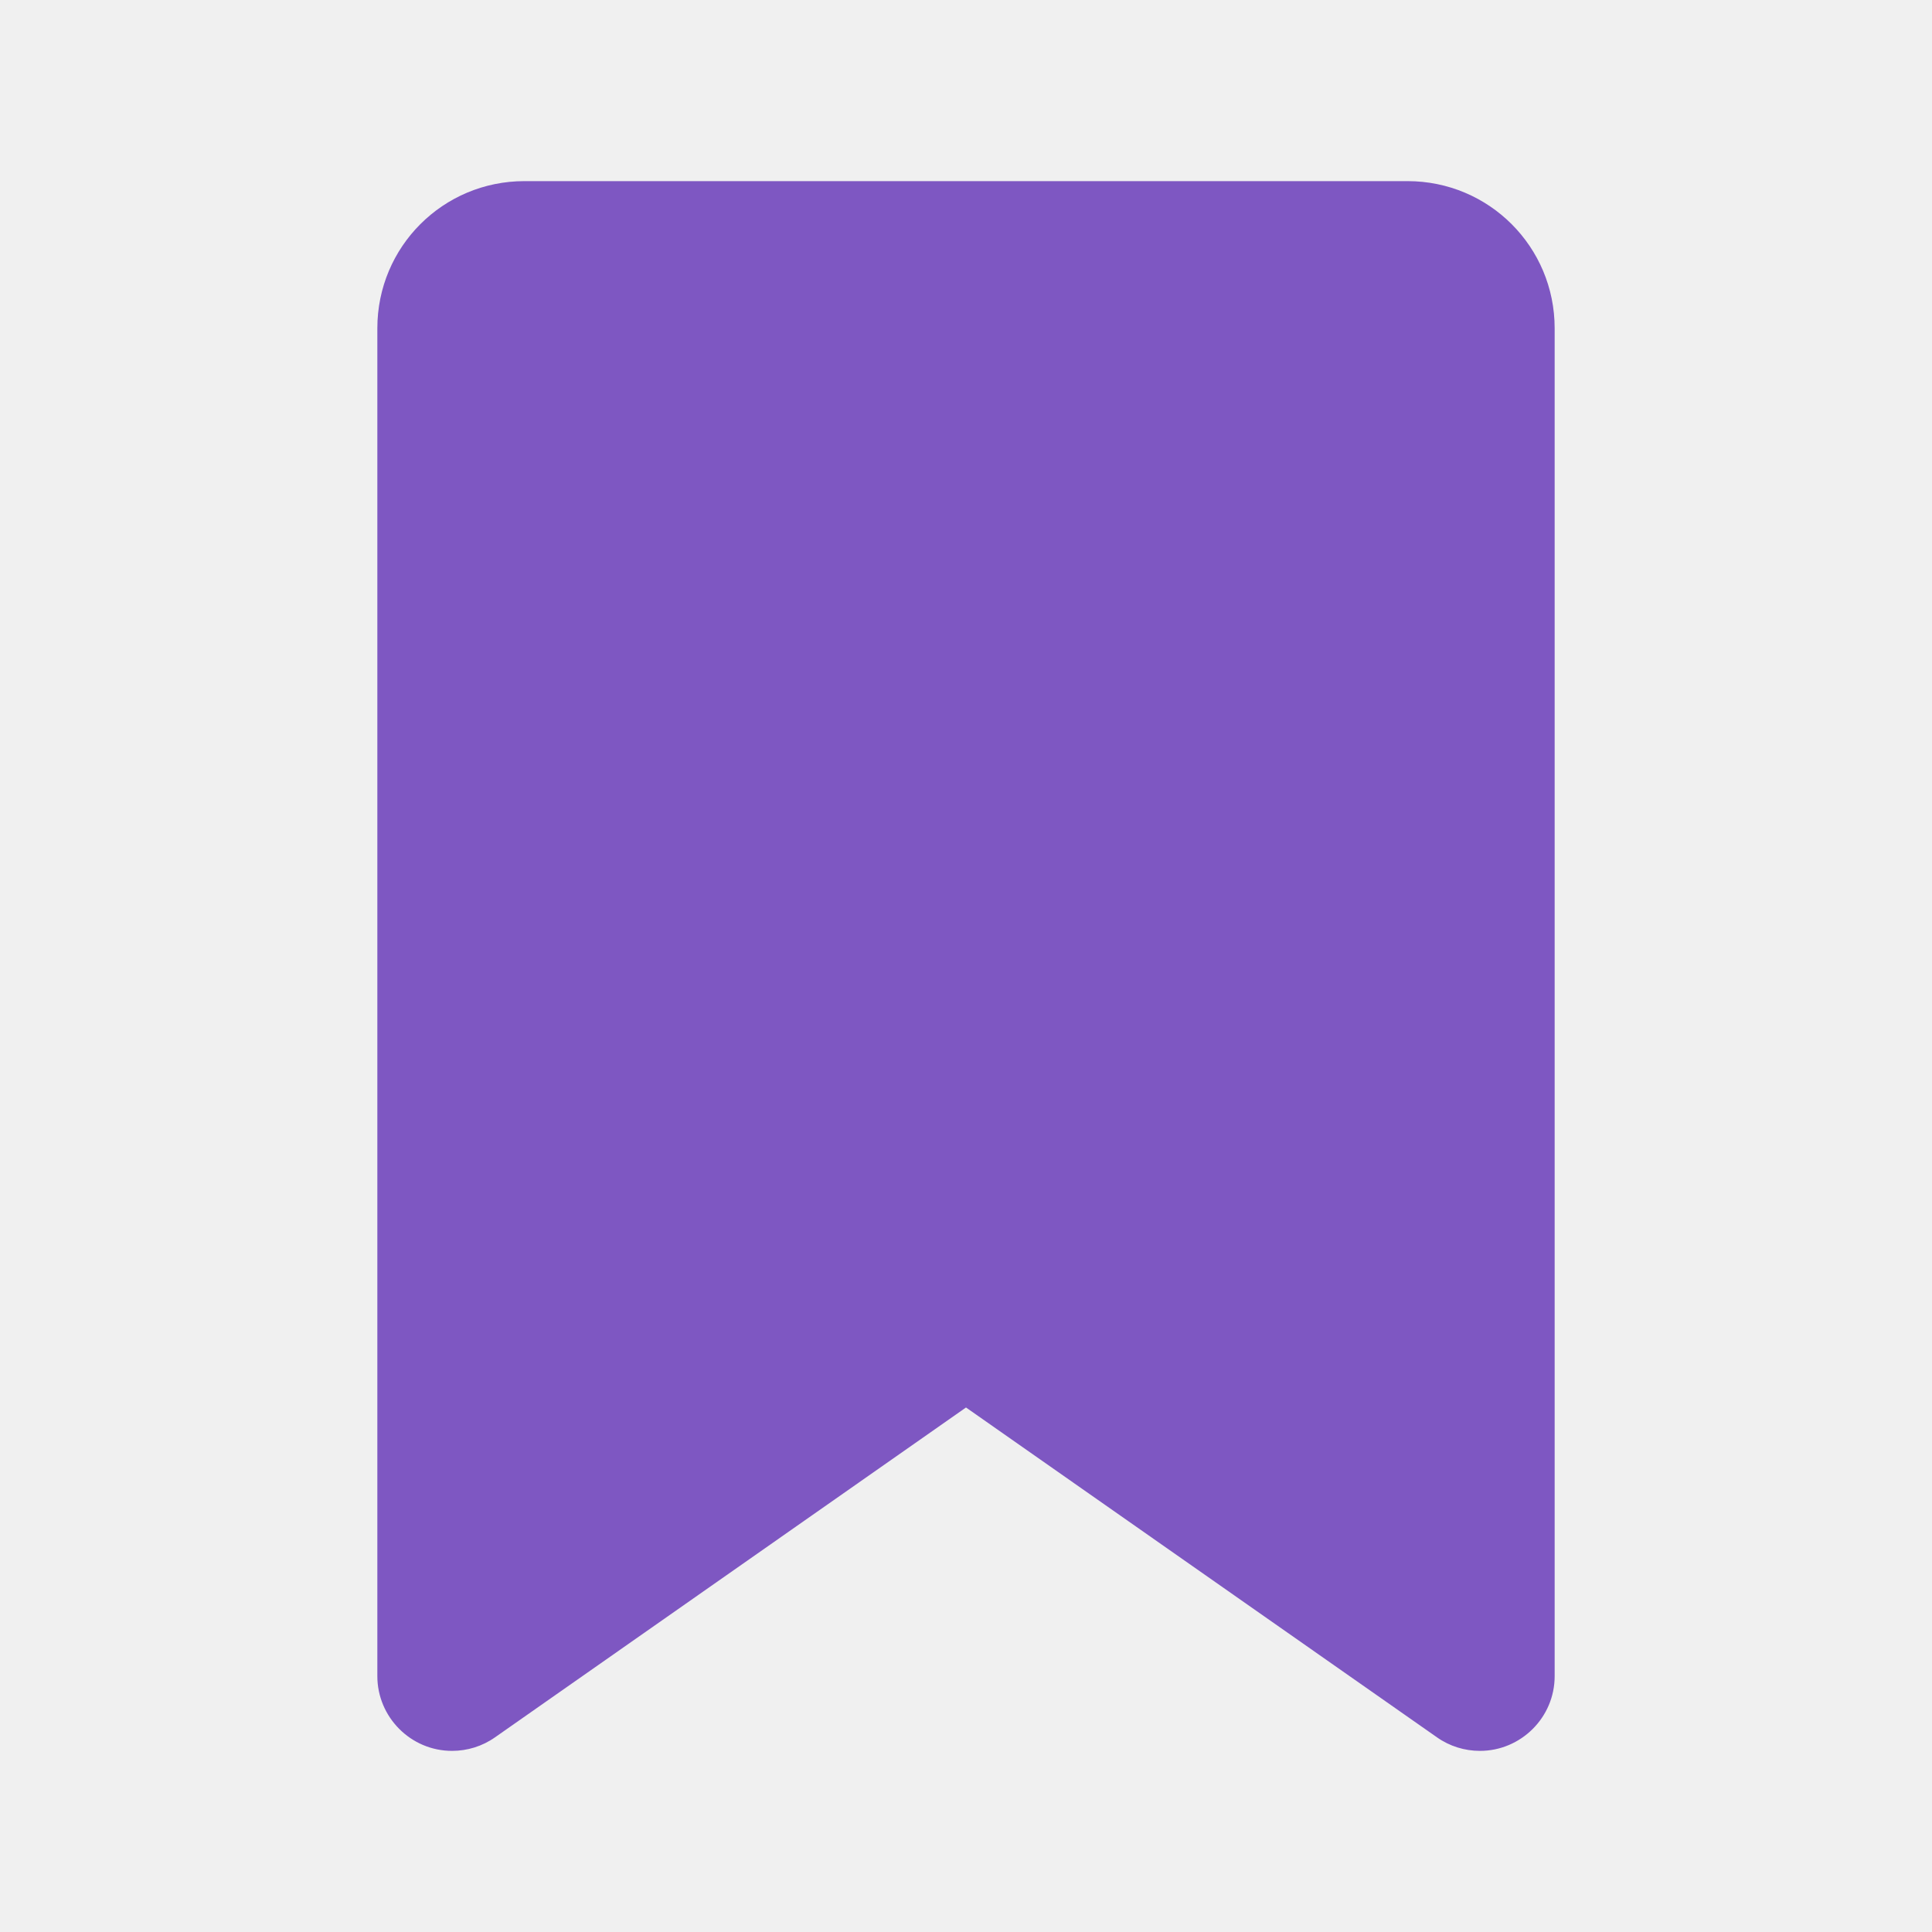
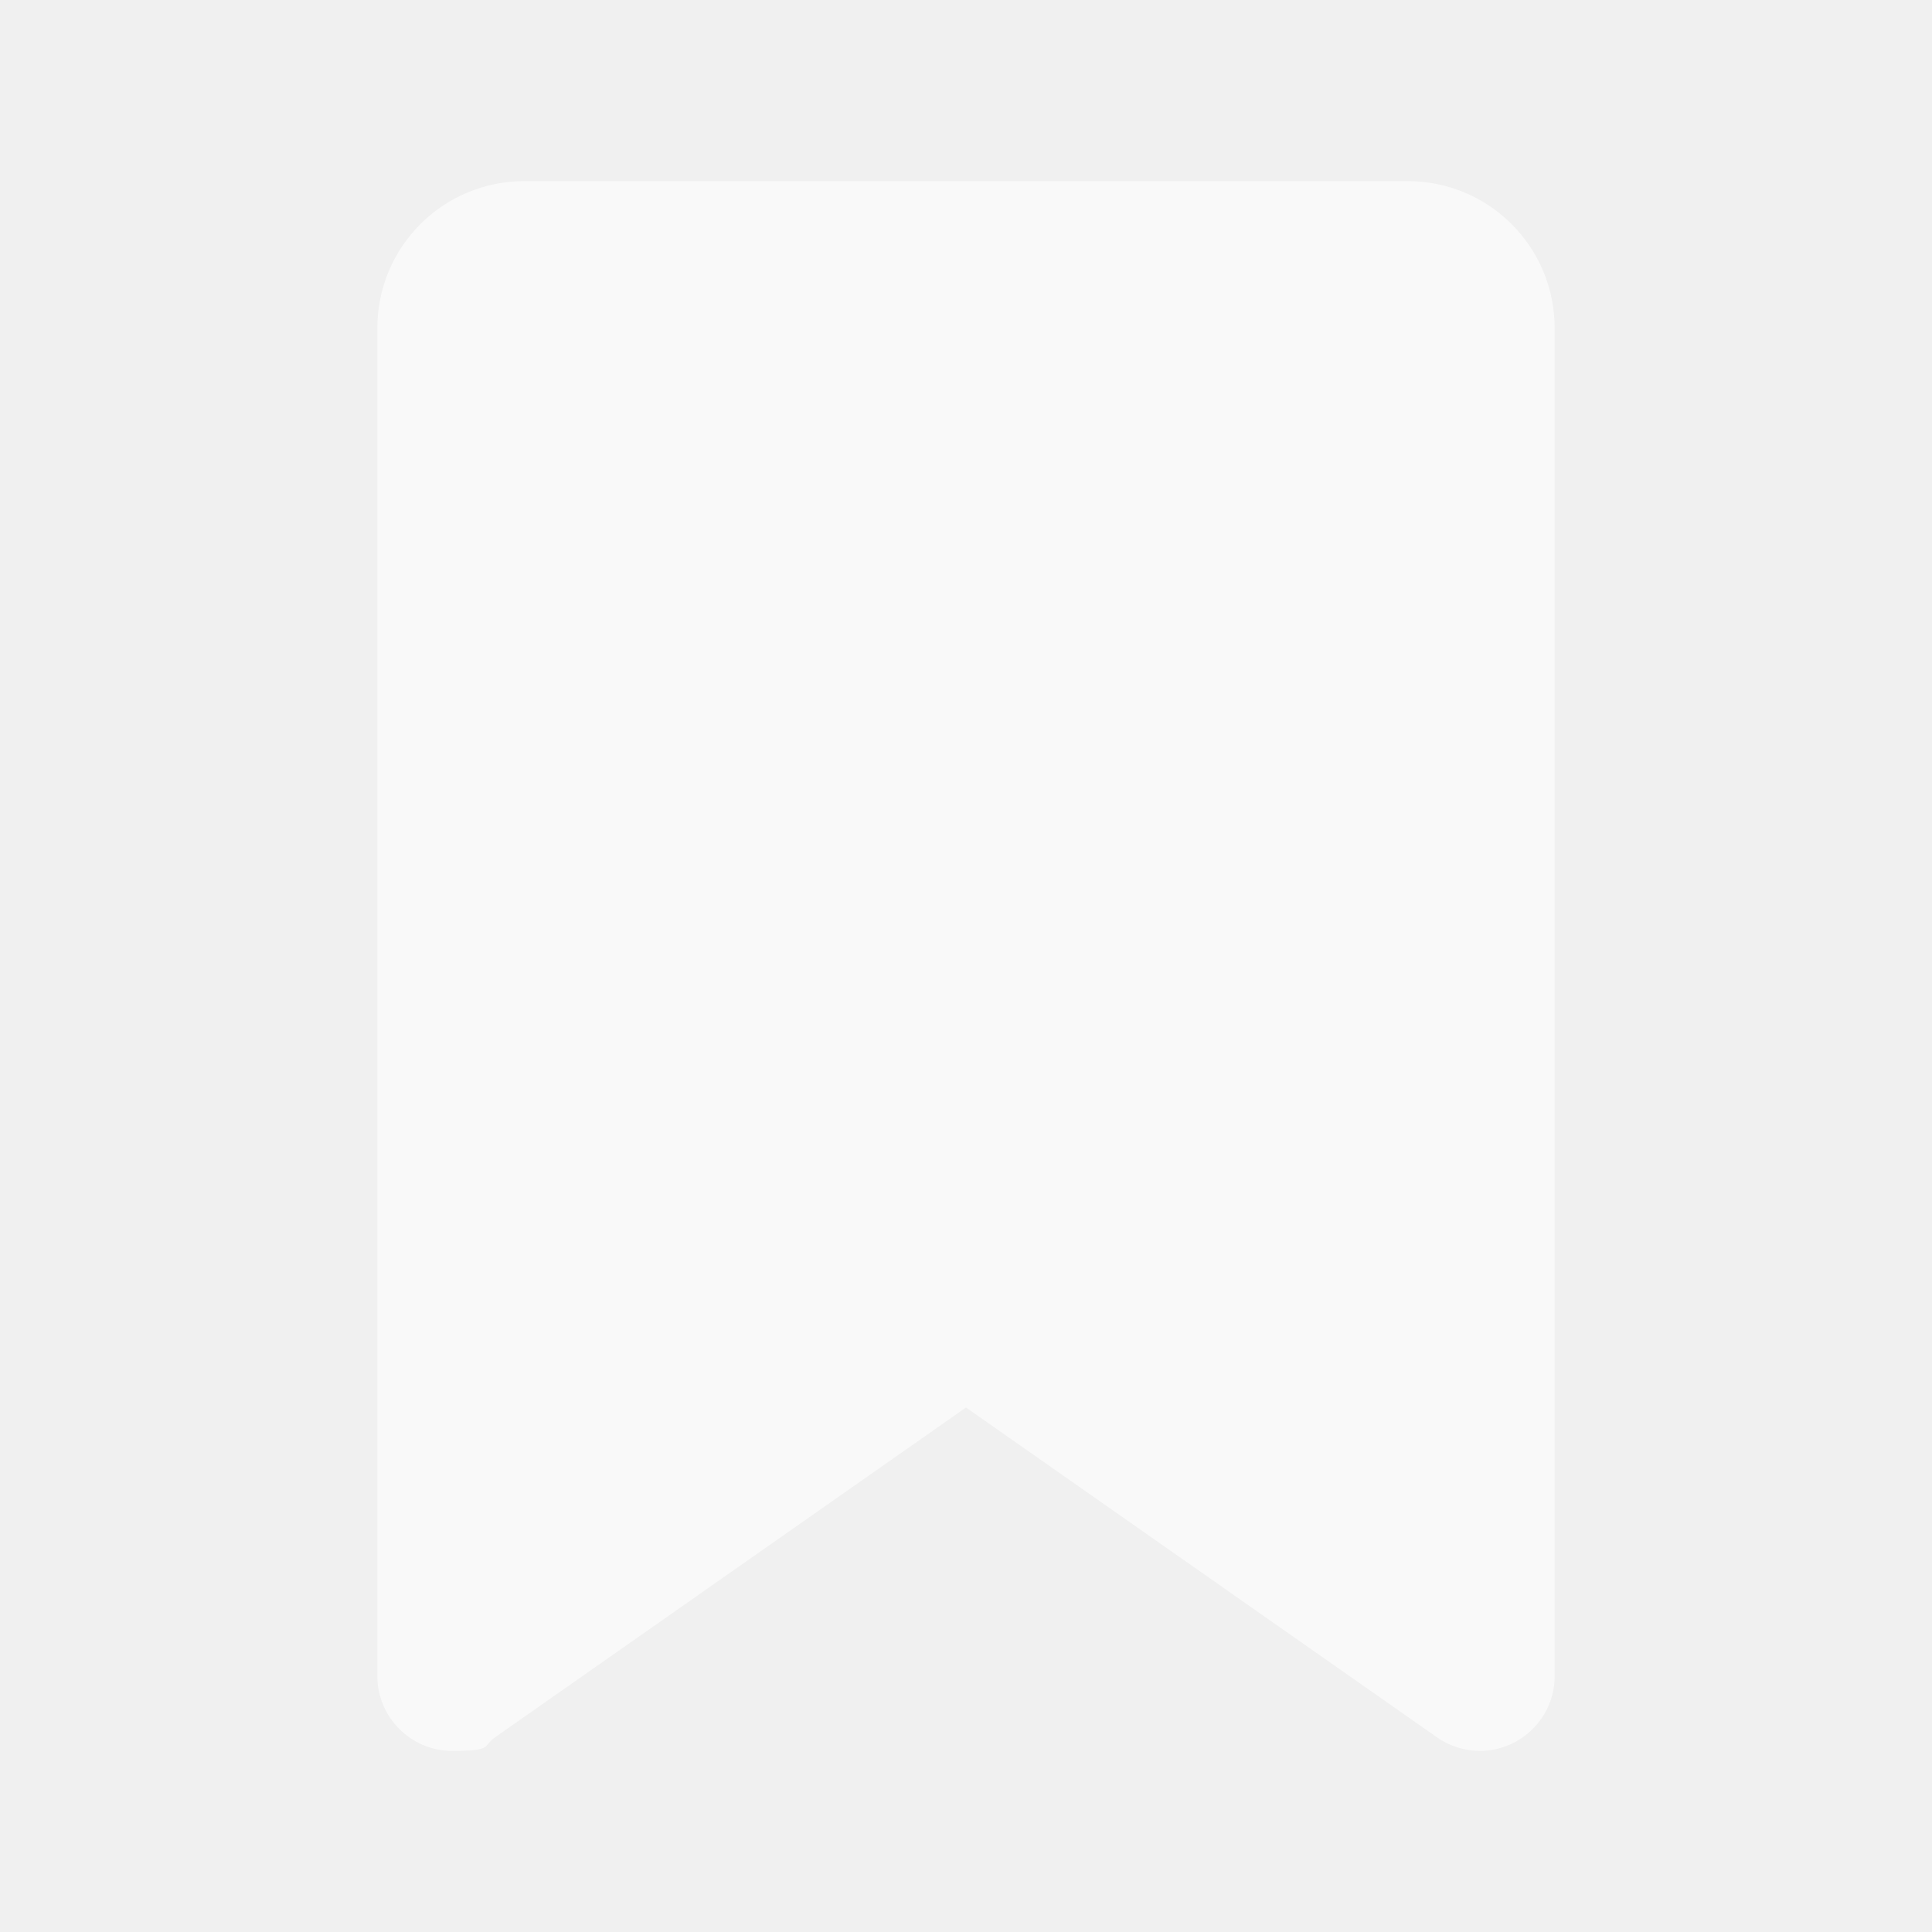
- <svg xmlns="http://www.w3.org/2000/svg" version="1.1" id="Layer_2_00000091009038276047905990000006009805743298793114_" x="0px" y="0px" viewBox="0 0 256 256" style="enable-background:new 0 0 256 256;" xml:space="preserve">
-   <style type="text/css">
- 	.st0{fill:#7E57C2;}
- </style>
-   <path class="st0" d="M50,43.5v178.6c0,5.4,4.4,9.9,9.9,9.9c2,0,4-0.6,5.7-1.8l62.4-43.7l62.4,43.7c1.7,1.2,3.7,1.8,5.7,1.8  c5.4,0,9.9-4.4,9.9-9.9V43.5c0-10.8-8.7-19.5-19.5-19.5h-117C58.7,24,50,32.7,50,43.5z" />
+ <svg xmlns="http://www.w3.org/2000/svg" id="Layer_2" data-name="Layer 2" version="1.1" viewBox="0 0 256 256">
+   <defs>
+     <style>
+       .cls-1 {
+         fill: #fff;
+         isolation: isolate;
+         opacity: .6;
+         stroke-width: 0px;
+       }
+     </style>
+   </defs>
+   <path class="cls-1" d="M50,43.5v178.6c0,5.4,4.4,9.9,9.9,9.9s4-.6,5.7-1.8l62.4-43.7,62.4,43.7c1.7,1.2,3.7,1.8,5.7,1.8,5.4,0,9.9-4.4,9.9-9.9V43.5c0-10.8-8.7-19.5-19.5-19.5h-117c-10.8,0-19.5,8.7-19.5,19.5Z" />
</svg>
